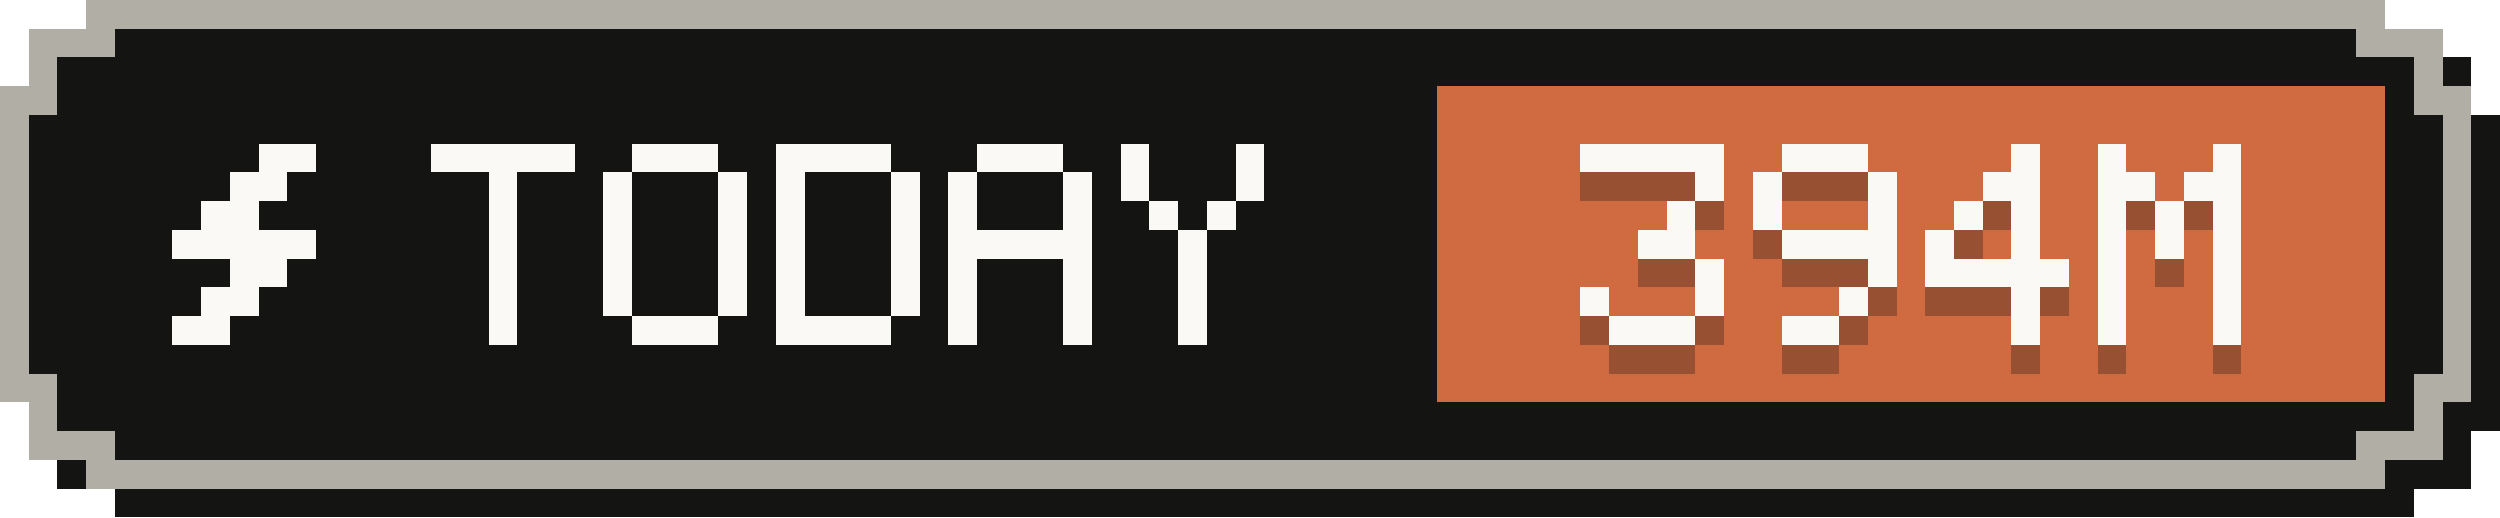
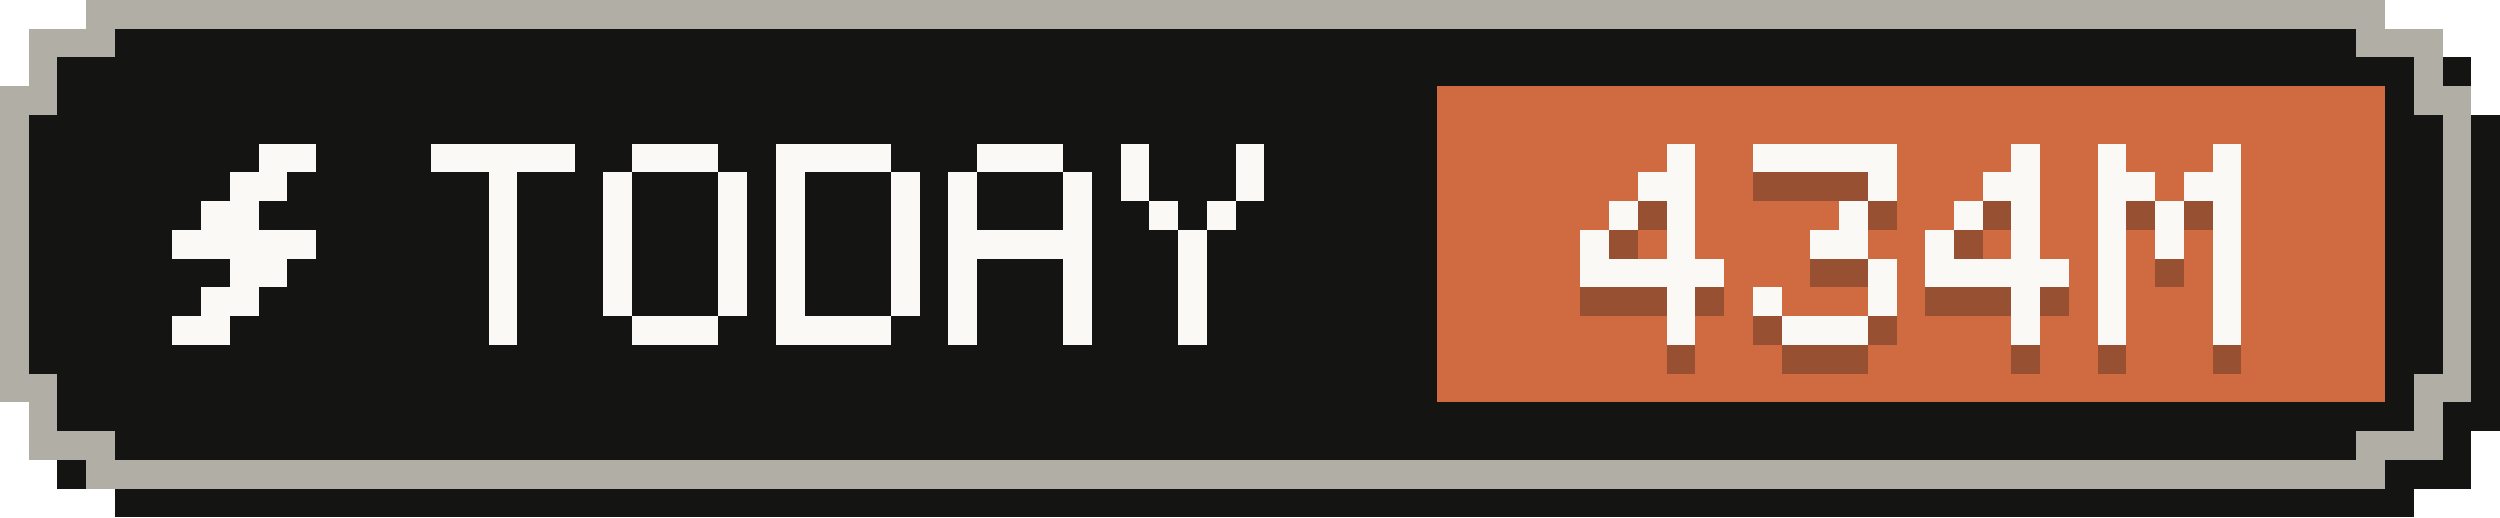
- <svg xmlns="http://www.w3.org/2000/svg" width="87" height="18" viewBox="0 0 87 18" role="img" aria-label="Tokens today: 394M">
+ <svg xmlns="http://www.w3.org/2000/svg" width="87" height="18" viewBox="0 0 87 18" role="img" aria-label="Tokens today: 434M">
  <g shape-rendering="crispEdges">
    <path fill="#141413" d="M4,1 H84 V2 H86 V4 H87 V15 H86 V17 H84 V18 H4 V17 H2 V15 H1 V4 H2 V2 H4 Z" />
    <path fill="#b0aea5" d="M3,0 H83 V1 H85 V3 H86 V14 H85 V16 H83 V17 H3 V16 H1 V14 H0 V3 H1 V1 H3 Z" />
    <path fill="#141413" d="M4,1 H82 V2 H84 V4 H85 V13 H84 V15 H82 V16 H4 V15 H2 V13 H1 V4 H2 V2 H4 Z" />
    <rect fill="#d06a41" x="50" y="3" width="33" height="11" />
    <g fill="#faf9f5">
      <rect x="9" y="5" width="2" height="1" />
      <rect x="8" y="6" width="2" height="1" />
      <rect x="7" y="7" width="2" height="1" />
      <rect x="6" y="8" width="5" height="1" />
      <rect x="8" y="9" width="2" height="1" />
      <rect x="7" y="10" width="2" height="1" />
      <rect x="6" y="11" width="2" height="1" />
    </g>
    <g fill="#faf9f5">
      <rect x="15" y="5" width="5" height="1" />
      <rect x="17" y="6" width="1" height="1" />
      <rect x="17" y="7" width="1" height="1" />
      <rect x="17" y="8" width="1" height="1" />
      <rect x="17" y="9" width="1" height="1" />
      <rect x="17" y="10" width="1" height="1" />
      <rect x="17" y="11" width="1" height="1" />
      <rect x="22" y="5" width="3" height="1" />
      <rect x="21" y="6" width="1" height="1" />
      <rect x="25" y="6" width="1" height="1" />
      <rect x="21" y="7" width="1" height="1" />
      <rect x="25" y="7" width="1" height="1" />
      <rect x="21" y="8" width="1" height="1" />
      <rect x="25" y="8" width="1" height="1" />
      <rect x="21" y="9" width="1" height="1" />
      <rect x="25" y="9" width="1" height="1" />
      <rect x="21" y="10" width="1" height="1" />
      <rect x="25" y="10" width="1" height="1" />
      <rect x="22" y="11" width="3" height="1" />
      <rect x="27" y="5" width="4" height="1" />
      <rect x="27" y="6" width="1" height="1" />
      <rect x="31" y="6" width="1" height="1" />
      <rect x="27" y="7" width="1" height="1" />
      <rect x="31" y="7" width="1" height="1" />
      <rect x="27" y="8" width="1" height="1" />
      <rect x="31" y="8" width="1" height="1" />
      <rect x="27" y="9" width="1" height="1" />
      <rect x="31" y="9" width="1" height="1" />
      <rect x="27" y="10" width="1" height="1" />
      <rect x="31" y="10" width="1" height="1" />
      <rect x="27" y="11" width="4" height="1" />
      <rect x="34" y="5" width="3" height="1" />
      <rect x="33" y="6" width="1" height="1" />
      <rect x="37" y="6" width="1" height="1" />
      <rect x="33" y="7" width="1" height="1" />
      <rect x="37" y="7" width="1" height="1" />
      <rect x="33" y="8" width="5" height="1" />
      <rect x="33" y="9" width="1" height="1" />
      <rect x="37" y="9" width="1" height="1" />
      <rect x="33" y="10" width="1" height="1" />
      <rect x="37" y="10" width="1" height="1" />
      <rect x="33" y="11" width="1" height="1" />
      <rect x="37" y="11" width="1" height="1" />
      <rect x="39" y="5" width="1" height="1" />
      <rect x="43" y="5" width="1" height="1" />
      <rect x="39" y="6" width="1" height="1" />
      <rect x="43" y="6" width="1" height="1" />
      <rect x="40" y="7" width="1" height="1" />
      <rect x="42" y="7" width="1" height="1" />
      <rect x="41" y="8" width="1" height="1" />
      <rect x="41" y="9" width="1" height="1" />
      <rect x="41" y="10" width="1" height="1" />
      <rect x="41" y="11" width="1" height="1" />
    </g>
    <g fill="#141413" fill-opacity=".3">
-       <rect x="55" y="6" width="5" height="1" />
-       <rect x="59" y="7" width="1" height="1" />
+       <rect x="58" y="6" width="1" height="1" />
+       <rect x="57" y="7" width="2" height="1" />
+       <rect x="56" y="8" width="1" height="1" />
      <rect x="58" y="8" width="1" height="1" />
-       <rect x="57" y="9" width="2" height="1" />
-       <rect x="59" y="10" width="1" height="1" />
-       <rect x="55" y="11" width="1" height="1" />
-       <rect x="59" y="11" width="1" height="1" />
-       <rect x="56" y="12" width="3" height="1" />
-       <rect x="62" y="6" width="3" height="1" />
-       <rect x="61" y="7" width="1" height="1" />
+       <rect x="55" y="9" width="1" height="1" />
+       <rect x="58" y="9" width="1" height="1" />
+       <rect x="55" y="10" width="5" height="1" />
+       <rect x="58" y="11" width="1" height="1" />
+       <rect x="58" y="12" width="1" height="1" />
+       <rect x="61" y="6" width="5" height="1" />
      <rect x="65" y="7" width="1" height="1" />
-       <rect x="61" y="8" width="1" height="1" />
-       <rect x="65" y="8" width="1" height="1" />
-       <rect x="62" y="9" width="4" height="1" />
+       <rect x="64" y="8" width="1" height="1" />
+       <rect x="63" y="9" width="2" height="1" />
      <rect x="65" y="10" width="1" height="1" />
-       <rect x="64" y="11" width="1" height="1" />
-       <rect x="62" y="12" width="2" height="1" />
+       <rect x="61" y="11" width="1" height="1" />
+       <rect x="65" y="11" width="1" height="1" />
+       <rect x="62" y="12" width="3" height="1" />
      <rect x="70" y="6" width="1" height="1" />
      <rect x="69" y="7" width="2" height="1" />
      <rect x="68" y="8" width="1" height="1" />
      <rect x="70" y="8" width="1" height="1" />
      <rect x="67" y="9" width="1" height="1" />
      <rect x="70" y="9" width="1" height="1" />
      <rect x="67" y="10" width="5" height="1" />
      <rect x="70" y="11" width="1" height="1" />
      <rect x="70" y="12" width="1" height="1" />
      <rect x="73" y="6" width="1" height="1" />
      <rect x="77" y="6" width="1" height="1" />
      <rect x="73" y="7" width="2" height="1" />
      <rect x="76" y="7" width="2" height="1" />
      <rect x="73" y="8" width="1" height="1" />
      <rect x="75" y="8" width="1" height="1" />
      <rect x="77" y="8" width="1" height="1" />
      <rect x="73" y="9" width="1" height="1" />
      <rect x="75" y="9" width="1" height="1" />
      <rect x="77" y="9" width="1" height="1" />
      <rect x="73" y="10" width="1" height="1" />
      <rect x="77" y="10" width="1" height="1" />
      <rect x="73" y="11" width="1" height="1" />
      <rect x="77" y="11" width="1" height="1" />
      <rect x="73" y="12" width="1" height="1" />
      <rect x="77" y="12" width="1" height="1" />
    </g>
    <g fill="#faf9f5">
-       <rect x="55" y="5" width="5" height="1" />
-       <rect x="59" y="6" width="1" height="1" />
+       <rect x="58" y="5" width="1" height="1" />
+       <rect x="57" y="6" width="2" height="1" />
+       <rect x="56" y="7" width="1" height="1" />
      <rect x="58" y="7" width="1" height="1" />
-       <rect x="57" y="8" width="2" height="1" />
-       <rect x="59" y="9" width="1" height="1" />
-       <rect x="55" y="10" width="1" height="1" />
-       <rect x="59" y="10" width="1" height="1" />
-       <rect x="56" y="11" width="3" height="1" />
-       <rect x="62" y="5" width="3" height="1" />
-       <rect x="61" y="6" width="1" height="1" />
+       <rect x="55" y="8" width="1" height="1" />
+       <rect x="58" y="8" width="1" height="1" />
+       <rect x="55" y="9" width="5" height="1" />
+       <rect x="58" y="10" width="1" height="1" />
+       <rect x="58" y="11" width="1" height="1" />
+       <rect x="61" y="5" width="5" height="1" />
      <rect x="65" y="6" width="1" height="1" />
-       <rect x="61" y="7" width="1" height="1" />
-       <rect x="65" y="7" width="1" height="1" />
-       <rect x="62" y="8" width="4" height="1" />
+       <rect x="64" y="7" width="1" height="1" />
+       <rect x="63" y="8" width="2" height="1" />
      <rect x="65" y="9" width="1" height="1" />
-       <rect x="64" y="10" width="1" height="1" />
-       <rect x="62" y="11" width="2" height="1" />
+       <rect x="61" y="10" width="1" height="1" />
+       <rect x="65" y="10" width="1" height="1" />
+       <rect x="62" y="11" width="3" height="1" />
      <rect x="70" y="5" width="1" height="1" />
      <rect x="69" y="6" width="2" height="1" />
      <rect x="68" y="7" width="1" height="1" />
      <rect x="70" y="7" width="1" height="1" />
      <rect x="67" y="8" width="1" height="1" />
      <rect x="70" y="8" width="1" height="1" />
      <rect x="67" y="9" width="5" height="1" />
      <rect x="70" y="10" width="1" height="1" />
      <rect x="70" y="11" width="1" height="1" />
      <rect x="73" y="5" width="1" height="1" />
      <rect x="77" y="5" width="1" height="1" />
      <rect x="73" y="6" width="2" height="1" />
      <rect x="76" y="6" width="2" height="1" />
      <rect x="73" y="7" width="1" height="1" />
      <rect x="75" y="7" width="1" height="1" />
      <rect x="77" y="7" width="1" height="1" />
      <rect x="73" y="8" width="1" height="1" />
      <rect x="75" y="8" width="1" height="1" />
      <rect x="77" y="8" width="1" height="1" />
      <rect x="73" y="9" width="1" height="1" />
      <rect x="77" y="9" width="1" height="1" />
      <rect x="73" y="10" width="1" height="1" />
      <rect x="77" y="10" width="1" height="1" />
      <rect x="73" y="11" width="1" height="1" />
      <rect x="77" y="11" width="1" height="1" />
    </g>
  </g>
</svg>
